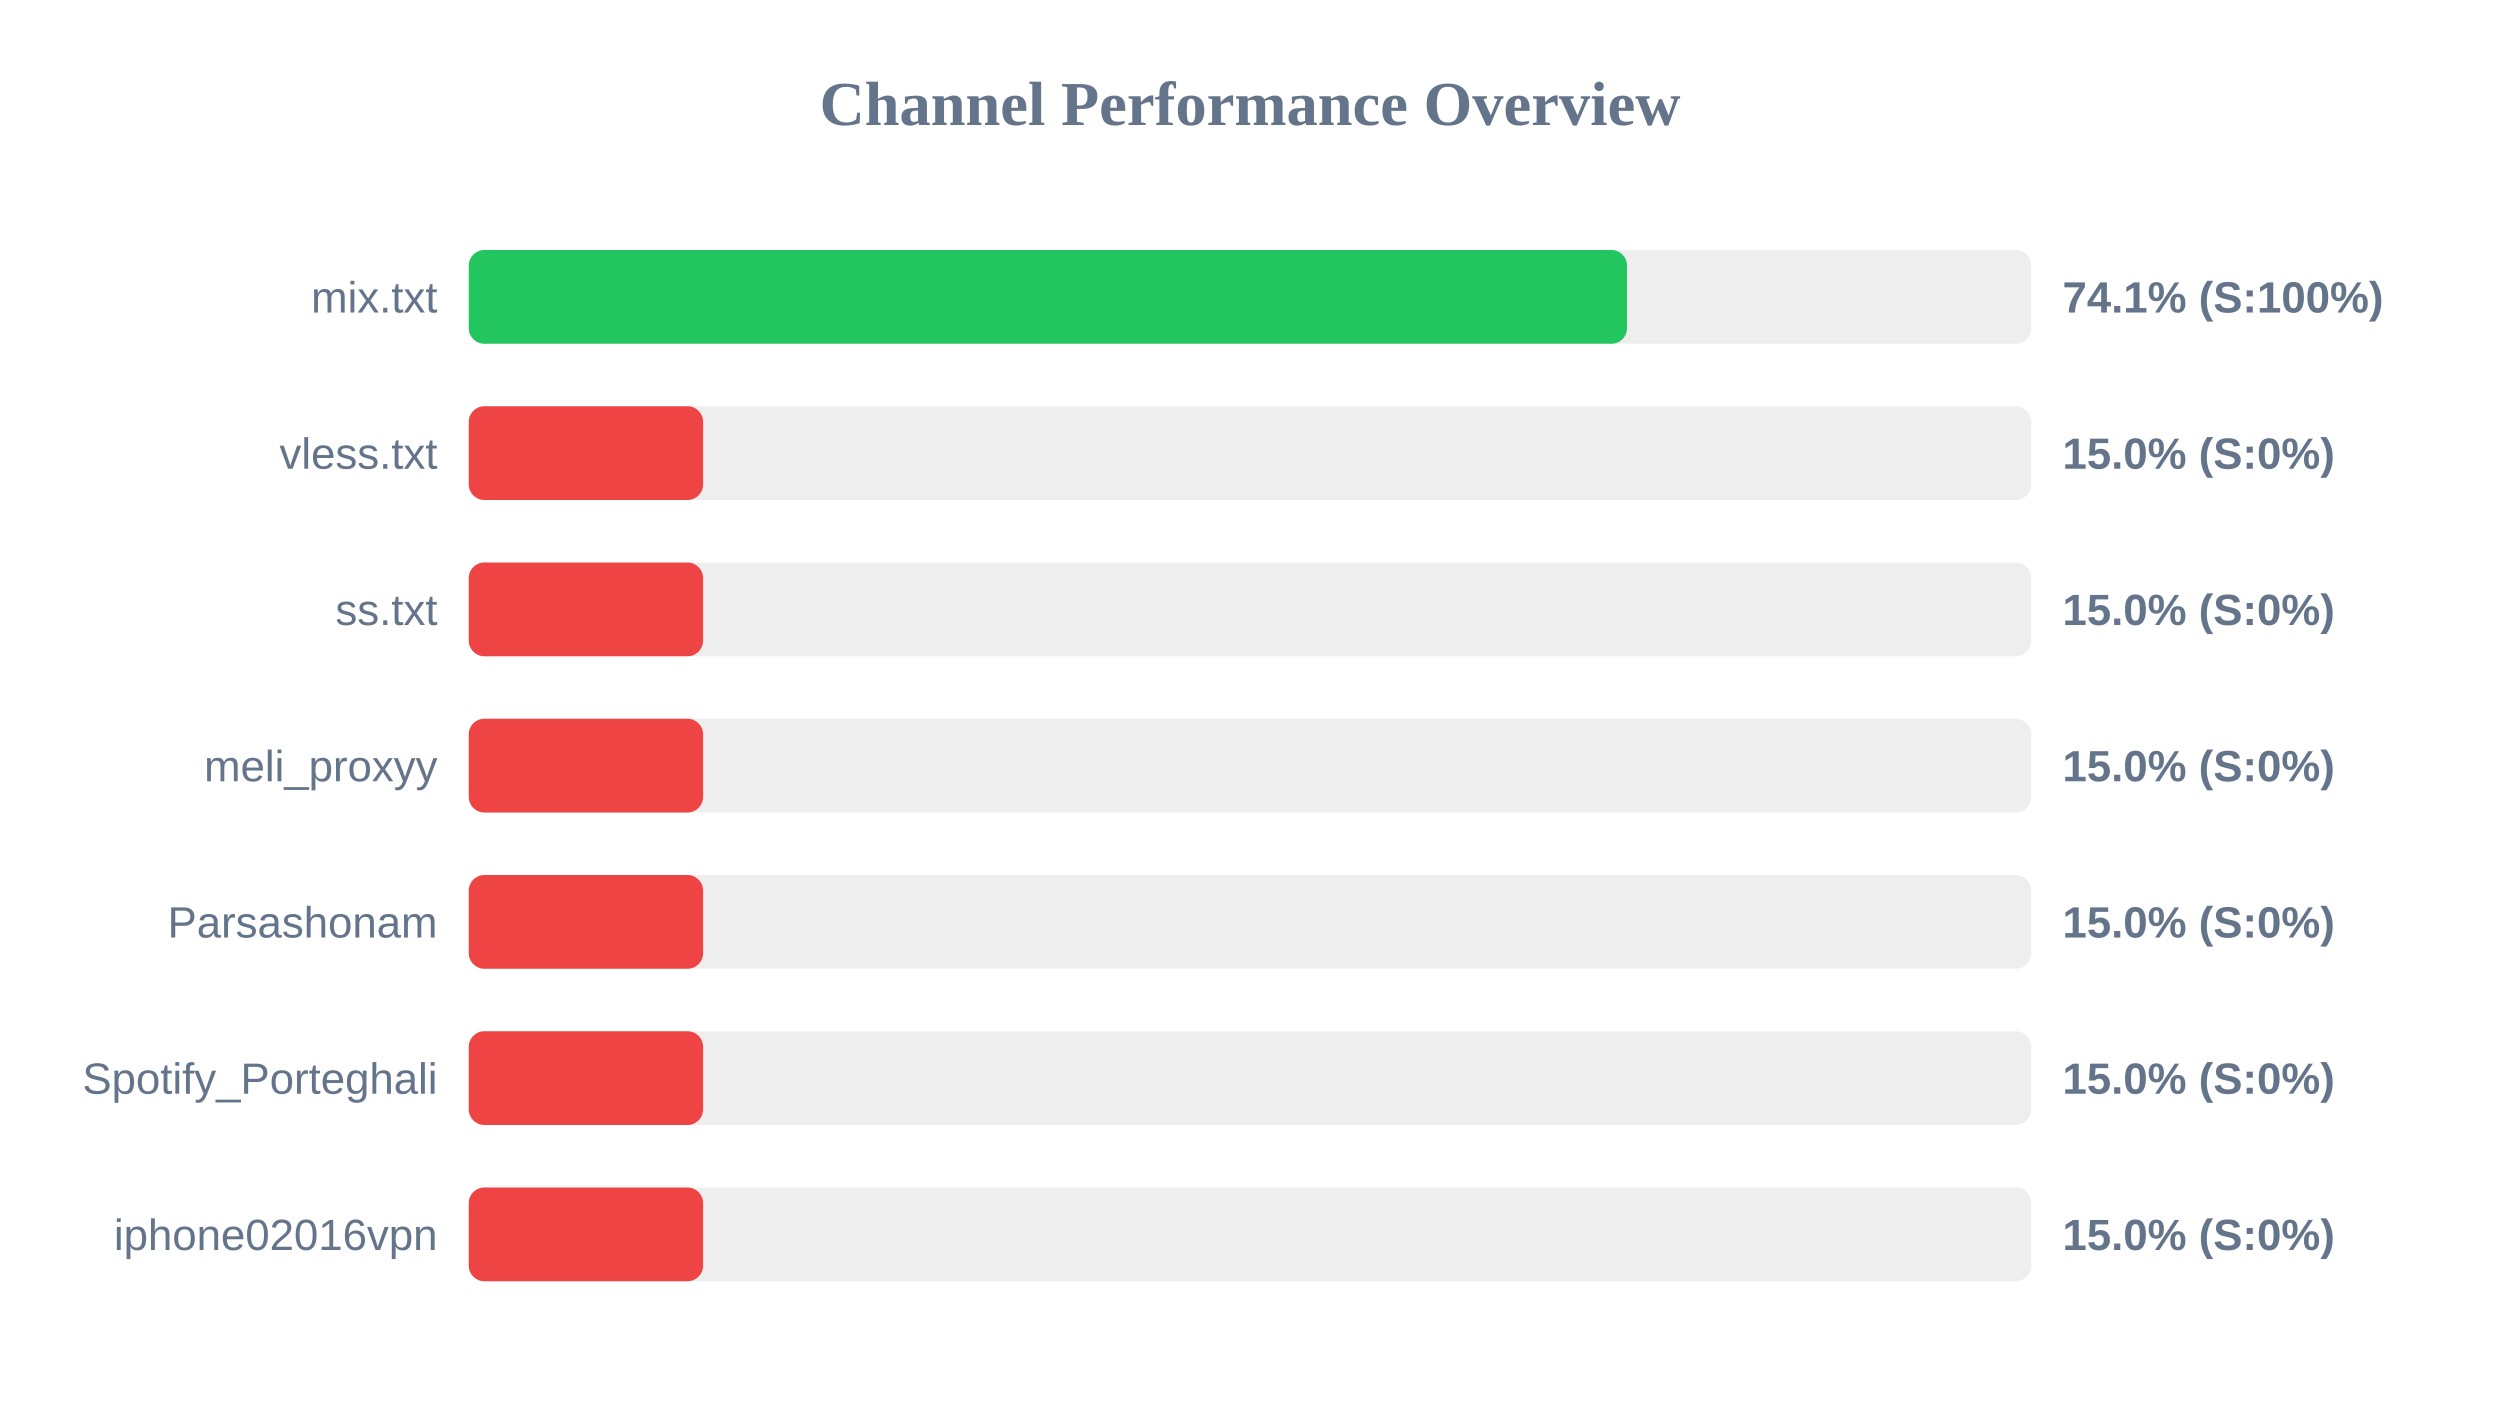
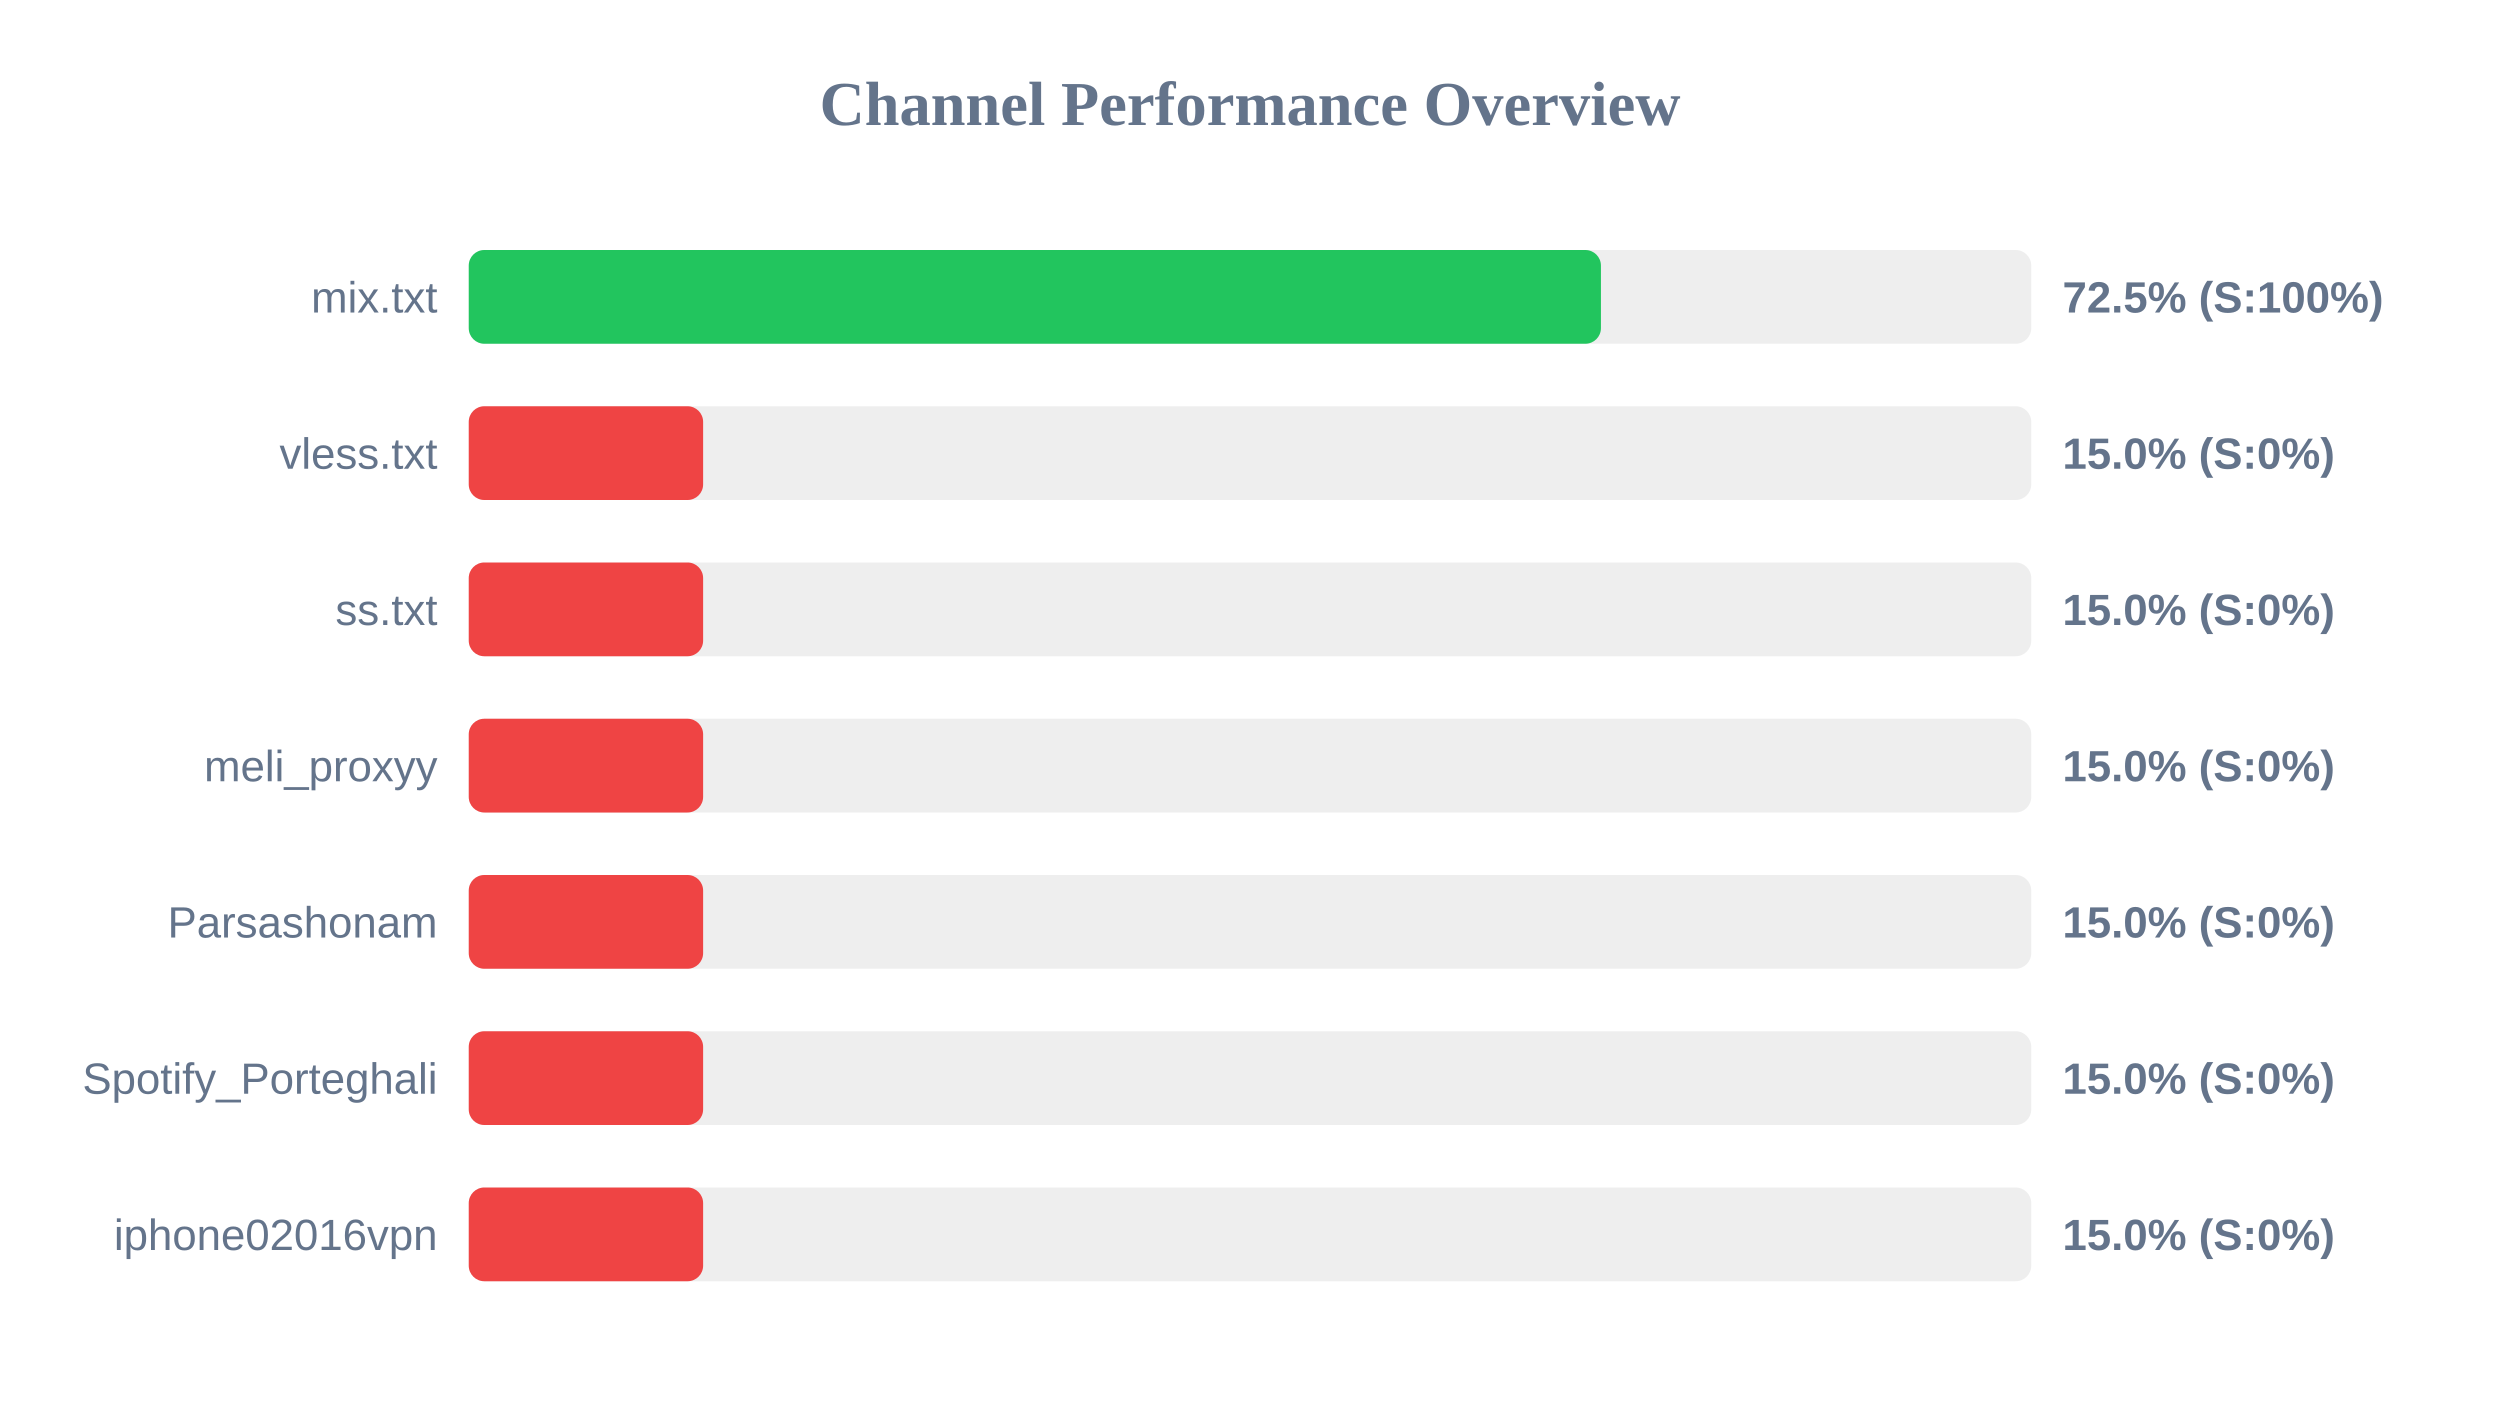
<svg xmlns="http://www.w3.org/2000/svg" width="800" height="450" version="1.1">
  <style>
        .row { font: 14px Arial; fill: #64748b; }
        .score { font: bold 14px Arial; fill: #64748b; }
    </style>
  <text x="400" y="40" text-anchor="middle" font-size="20px" font-weight="bold" fill="#64748b">Channel Performance Overview</text>
  <rect x="150" y="80" width="500" height="30" fill="#eee" rx="5" />
-   <rect x="150" y="80" width="370.65" height="30" fill="#22c55e" rx="5" />
+   <rect x="150" y="80" width="362.3" height="30" fill="#22c55e" rx="5" />
  <text x="140" y="100" text-anchor="end" class="row">mix.txt</text>
-   <text x="660" y="100" text-anchor="start" class="score">74.1% (S:100%)</text>
+   <text x="660" y="100" text-anchor="start" class="score">72.5% (S:100%)</text>
  <rect x="150" y="130" width="500" height="30" fill="#eee" rx="5" />
  <rect x="150" y="130" width="75.0" height="30" fill="#ef4444" rx="5" />
  <text x="140" y="150" text-anchor="end" class="row">vless.txt</text>
  <text x="660" y="150" text-anchor="start" class="score">15.0% (S:0%)</text>
  <rect x="150" y="180" width="500" height="30" fill="#eee" rx="5" />
  <rect x="150" y="180" width="75.0" height="30" fill="#ef4444" rx="5" />
  <text x="140" y="200" text-anchor="end" class="row">ss.txt</text>
  <text x="660" y="200" text-anchor="start" class="score">15.0% (S:0%)</text>
  <rect x="150" y="230" width="500" height="30" fill="#eee" rx="5" />
  <rect x="150" y="230" width="75.0" height="30" fill="#ef4444" rx="5" />
  <text x="140" y="250" text-anchor="end" class="row">meli_proxyy</text>
  <text x="660" y="250" text-anchor="start" class="score">15.0% (S:0%)</text>
  <rect x="150" y="280" width="500" height="30" fill="#eee" rx="5" />
  <rect x="150" y="280" width="75.0" height="30" fill="#ef4444" rx="5" />
  <text x="140" y="300" text-anchor="end" class="row">Parsashonam</text>
  <text x="660" y="300" text-anchor="start" class="score">15.0% (S:0%)</text>
  <rect x="150" y="330" width="500" height="30" fill="#eee" rx="5" />
  <rect x="150" y="330" width="75.0" height="30" fill="#ef4444" rx="5" />
  <text x="140" y="350" text-anchor="end" class="row">Spotify_Porteghali</text>
  <text x="660" y="350" text-anchor="start" class="score">15.0% (S:0%)</text>
  <rect x="150" y="380" width="500" height="30" fill="#eee" rx="5" />
  <rect x="150" y="380" width="75.0" height="30" fill="#ef4444" rx="5" />
  <text x="140" y="400" text-anchor="end" class="row">iphone02016vpn</text>
  <text x="660" y="400" text-anchor="start" class="score">15.0% (S:0%)</text>
</svg>
